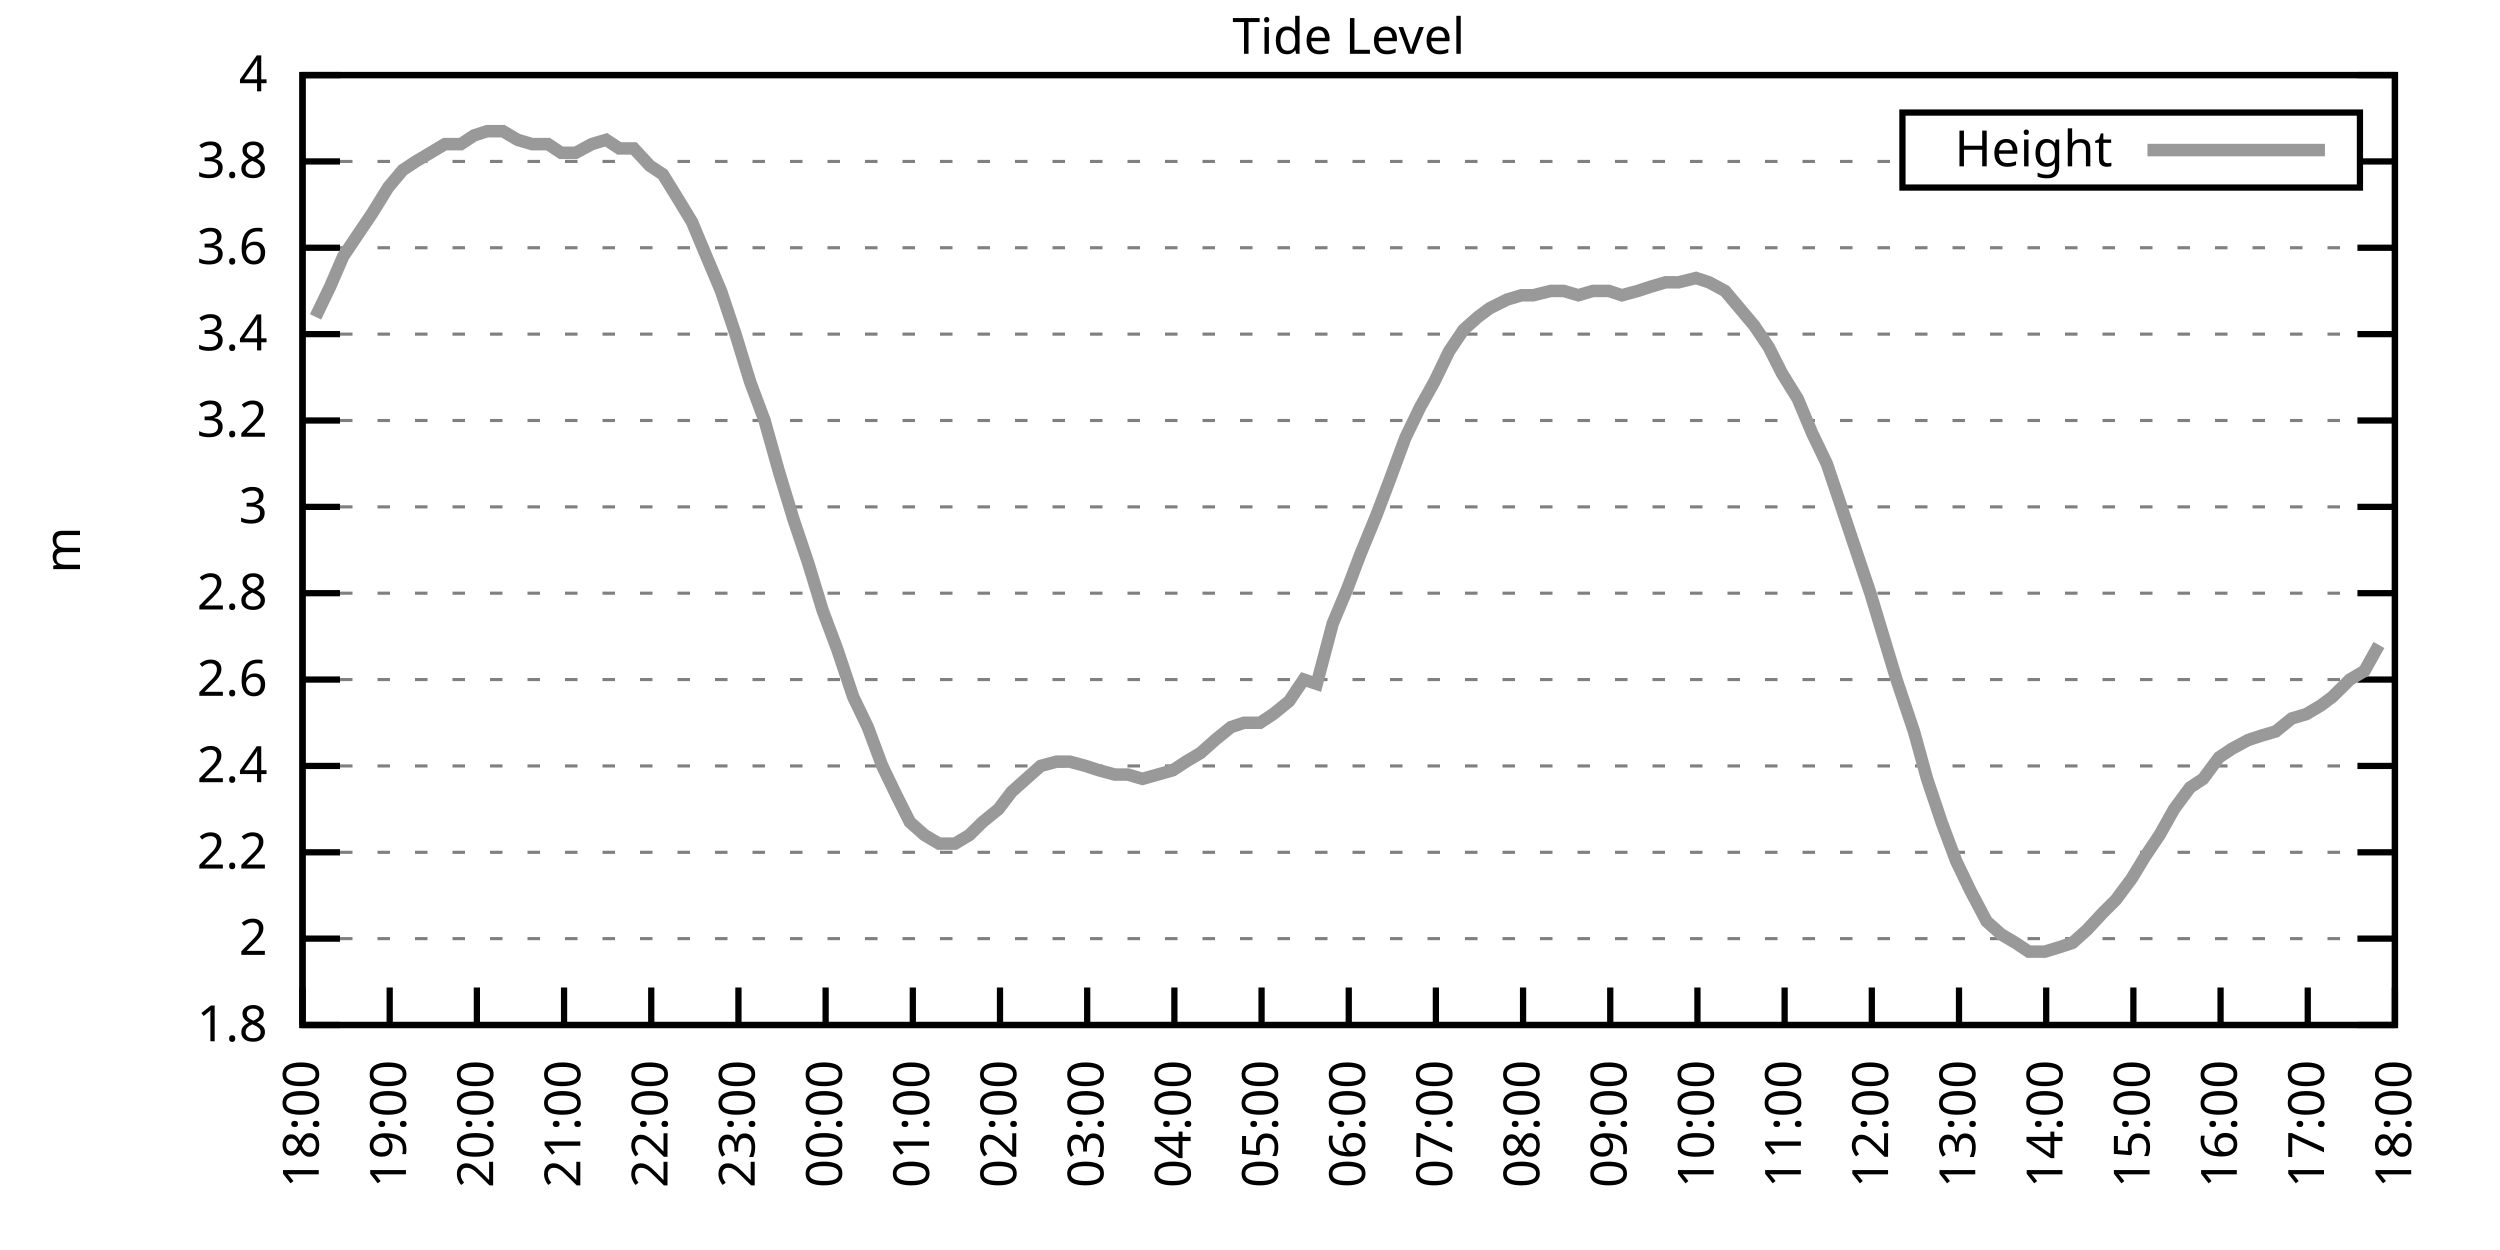
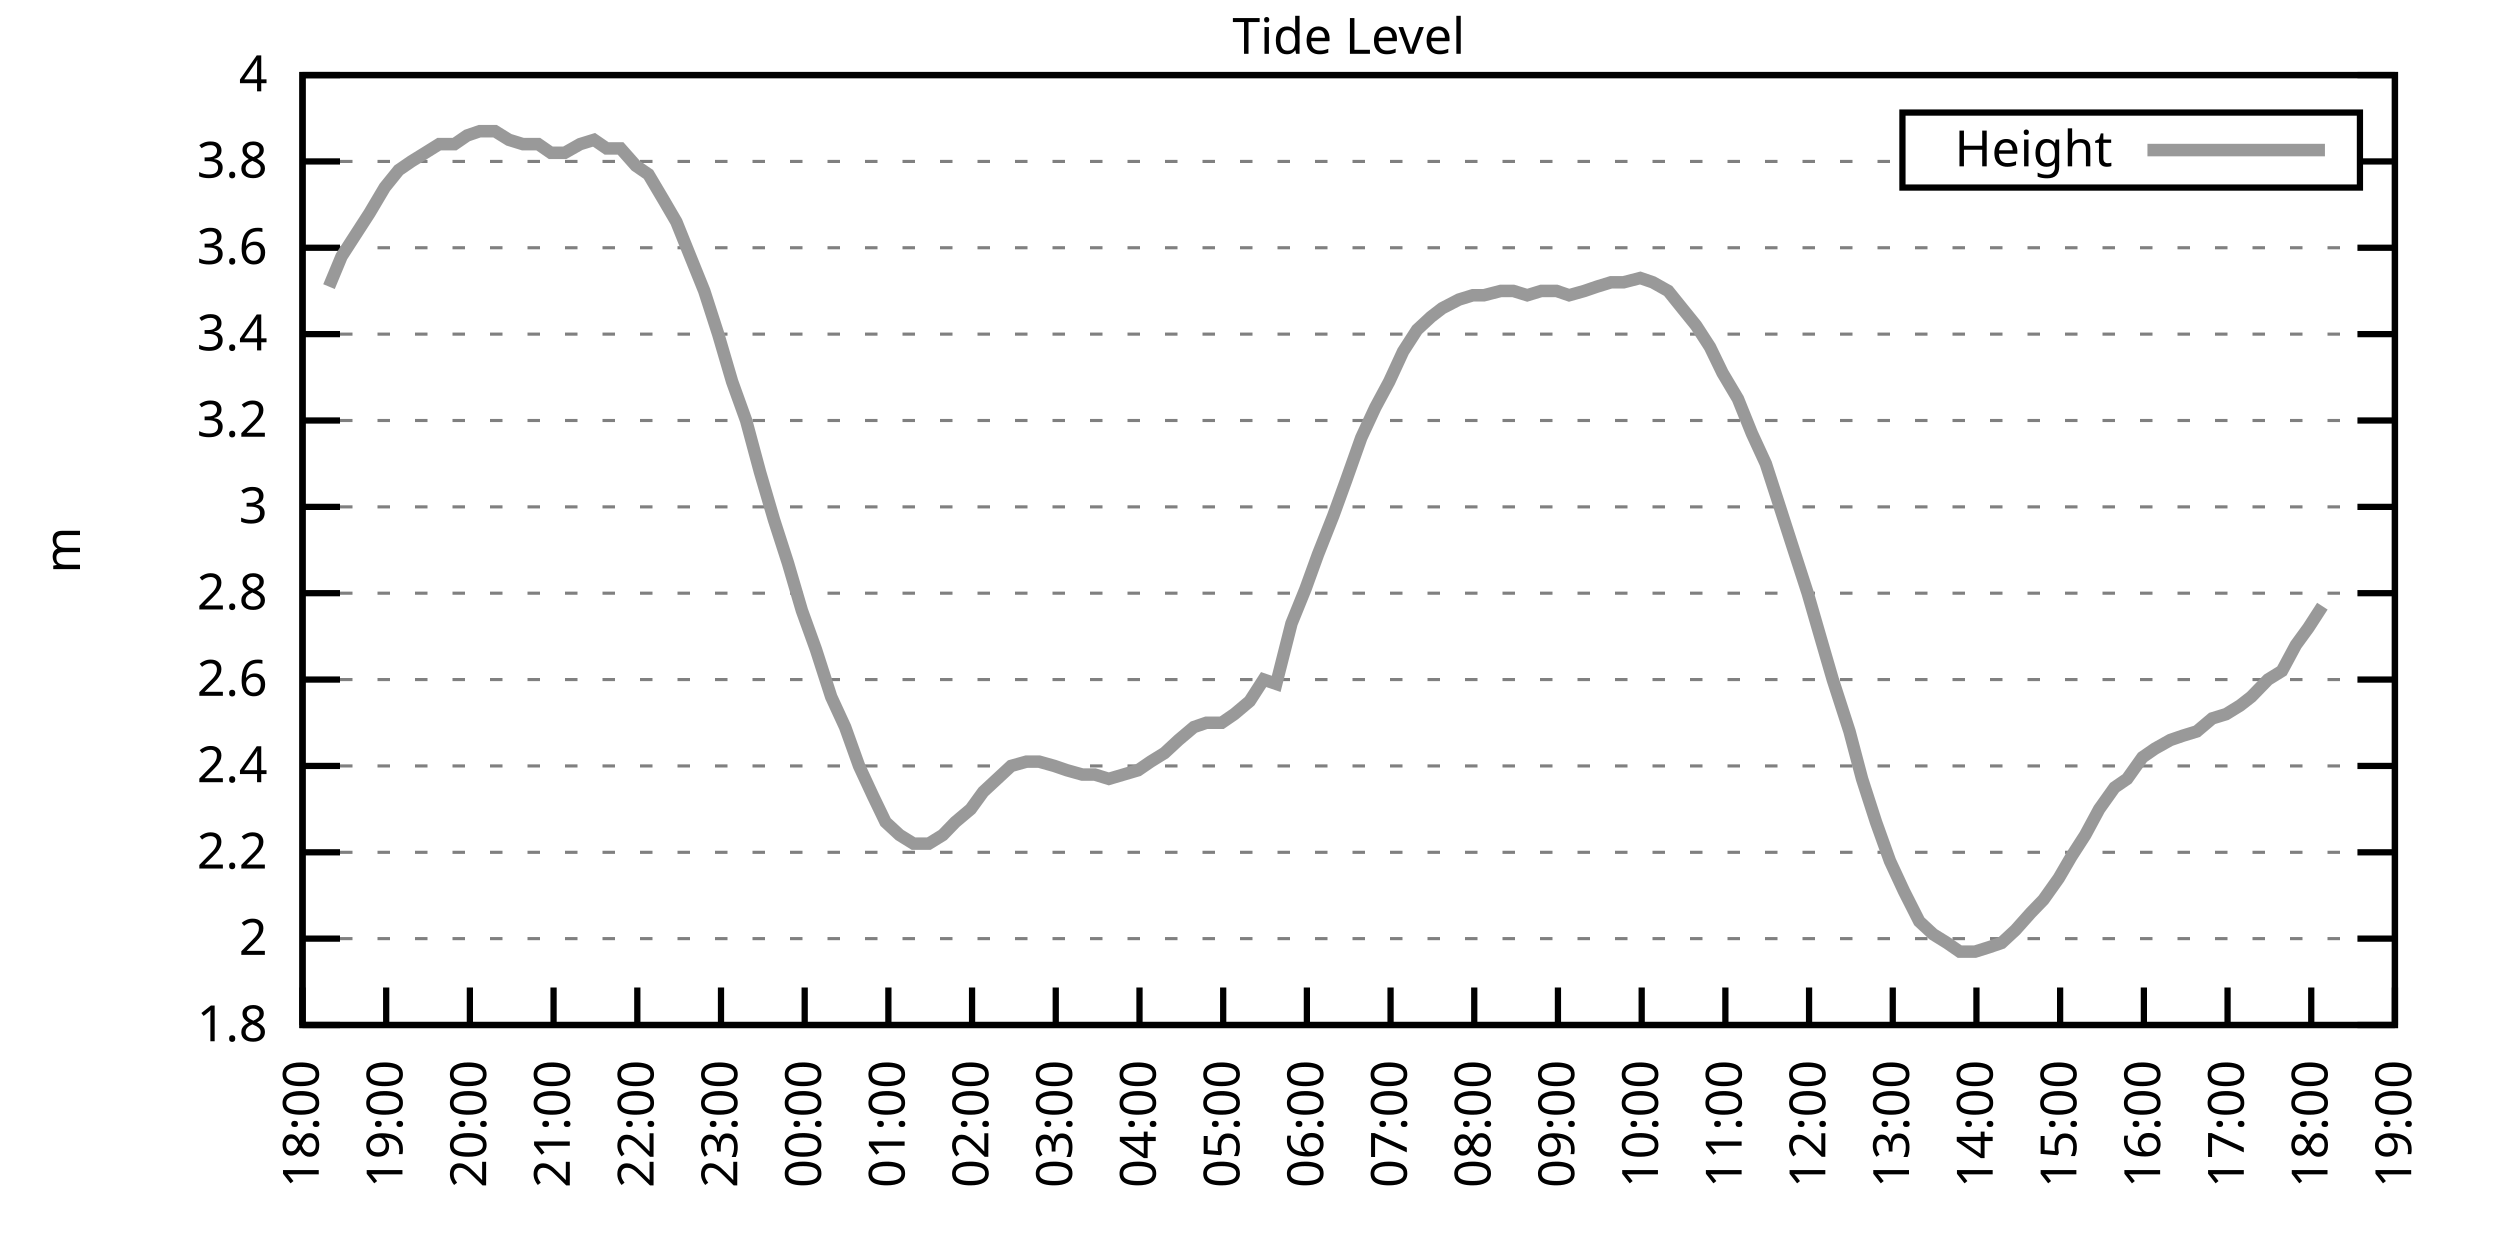
<svg xmlns="http://www.w3.org/2000/svg" xmlns:xlink="http://www.w3.org/1999/xlink" width="400" height="200" viewBox="0 0 400 200">
  <g id="gnuplot_canvas">
    <rect x="0" y="0" width="400" height="200" fill="none" />
    <defs>
      <circle id="gpDot" r="0.5" stroke-width="0.5" stroke="currentColor" />
      <path id="gpPt0" stroke-width="0.333" stroke="currentColor" d="M-1,0 h2 M0,-1 v2" />
      <path id="gpPt1" stroke-width="0.333" stroke="currentColor" d="M-1,-1 L1,1 M1,-1 L-1,1" />
      <path id="gpPt2" stroke-width="0.333" stroke="currentColor" d="M-1,0 L1,0 M0,-1 L0,1 M-1,-1 L1,1 M-1,1 L1,-1" />
      <rect id="gpPt3" stroke-width="0.333" stroke="currentColor" x="-1" y="-1" width="2" height="2" />
      <rect id="gpPt4" stroke-width="0.333" stroke="currentColor" fill="currentColor" x="-1" y="-1" width="2" height="2" />
      <circle id="gpPt5" stroke-width="0.333" stroke="currentColor" cx="0" cy="0" r="1" />
      <use xlink:href="#gpPt5" id="gpPt6" fill="currentColor" stroke="none" />
      <path id="gpPt7" stroke-width="0.333" stroke="currentColor" d="M0,-1.33 L-1.33,0.67 L1.33,0.67 z" />
      <use xlink:href="#gpPt7" id="gpPt8" fill="currentColor" stroke="none" />
      <use xlink:href="#gpPt7" id="gpPt9" stroke="currentColor" transform="rotate(180)" />
      <use xlink:href="#gpPt9" id="gpPt10" fill="currentColor" stroke="none" />
      <use xlink:href="#gpPt3" id="gpPt11" stroke="currentColor" transform="rotate(45)" />
      <use xlink:href="#gpPt11" id="gpPt12" fill="currentColor" stroke="none" />
      <path id="gpPt13" stroke-width="0.333" stroke="currentColor" d="M0,1.330 L1.265,0.411 L0.782,-1.067 L-0.782,-1.076 L-1.265,0.411 z" />
      <use xlink:href="#gpPt13" id="gpPt14" fill="currentColor" stroke="none" />
      <filter id="textbox" filterUnits="objectBoundingBox" x="0" y="0" height="1" width="1">
        <feFlood flood-color="white" flood-opacity="1" result="bgnd" />
        <feComposite in="SourceGraphic" in2="bgnd" operator="atop" />
      </filter>
      <filter id="greybox" filterUnits="objectBoundingBox" x="0" y="0" height="1" width="1">
        <feFlood flood-color="lightgrey" flood-opacity="1" result="grey" />
        <feComposite in="SourceGraphic" in2="grey" operator="atop" />
      </filter>
    </defs>
    <g fill="none" color="white" stroke="currentColor" stroke-width="1.00" stroke-linecap="butt" stroke-linejoin="miter">
</g>
    <g fill="none" color="black" stroke="currentColor" stroke-width="1.00" stroke-linecap="butt" stroke-linejoin="miter">
      <g stroke="none" shape-rendering="crispEdges">
        <polygon fill="rgb(255, 255, 255)" points="48.40,164.00 383.18,164.00 383.18,12.02 48.40,12.02 " />
      </g>
    </g>
    <g fill="none" color="black" stroke="currentColor" stroke-width="1.00" stroke-linecap="butt" stroke-linejoin="miter">
</g>
    <g fill="none" color="black" stroke="black" stroke-width="0.50" stroke-linecap="butt" stroke-linejoin="miter">
</g>
    <g fill="none" color="gray" stroke="currentColor" stroke-width="0.50" stroke-linecap="butt" stroke-linejoin="miter">
      <path stroke="gray" stroke-dasharray="2,4" class="gridline" d="M48.40,164.00 L383.19,164.00  " />
    </g>
    <g fill="none" color="gray" stroke="gray" stroke-width="1.00" stroke-linecap="butt" stroke-linejoin="miter">
</g>
    <g fill="none" color="black" stroke="currentColor" stroke-width="1.00" stroke-linecap="butt" stroke-linejoin="miter">
      <path stroke="black" d="M48.40,164.00 L54.40,164.00 M383.19,164.00 L377.19,164.00  " />
      <g transform="translate(42.80,166.60)" stroke="none" fill="black" font-family="Sans" font-size="8.00" text-anchor="end">
        <text>
          <tspan font-family="Sans"> 1.8</tspan>
        </text>
      </g>
    </g>
    <g fill="none" color="black" stroke="currentColor" stroke-width="1.00" stroke-linecap="butt" stroke-linejoin="miter">
</g>
    <g fill="none" color="black" stroke="black" stroke-width="0.50" stroke-linecap="butt" stroke-linejoin="miter">
</g>
    <g fill="none" color="gray" stroke="currentColor" stroke-width="0.50" stroke-linecap="butt" stroke-linejoin="miter">
      <path stroke="gray" stroke-dasharray="2,4" class="gridline" d="M48.40,150.18 L383.19,150.18  " />
    </g>
    <g fill="none" color="gray" stroke="gray" stroke-width="1.00" stroke-linecap="butt" stroke-linejoin="miter">
</g>
    <g fill="none" color="black" stroke="currentColor" stroke-width="1.00" stroke-linecap="butt" stroke-linejoin="miter">
      <path stroke="black" d="M48.40,150.18 L54.40,150.18 M383.19,150.18 L377.19,150.18  " />
      <g transform="translate(42.80,152.78)" stroke="none" fill="black" font-family="Sans" font-size="8.00" text-anchor="end">
        <text>
          <tspan font-family="Sans"> 2</tspan>
        </text>
      </g>
    </g>
    <g fill="none" color="black" stroke="currentColor" stroke-width="1.00" stroke-linecap="butt" stroke-linejoin="miter">
</g>
    <g fill="none" color="black" stroke="black" stroke-width="0.50" stroke-linecap="butt" stroke-linejoin="miter">
</g>
    <g fill="none" color="gray" stroke="currentColor" stroke-width="0.50" stroke-linecap="butt" stroke-linejoin="miter">
      <path stroke="gray" stroke-dasharray="2,4" class="gridline" d="M48.40,136.37 L383.19,136.37  " />
    </g>
    <g fill="none" color="gray" stroke="gray" stroke-width="1.00" stroke-linecap="butt" stroke-linejoin="miter">
</g>
    <g fill="none" color="black" stroke="currentColor" stroke-width="1.00" stroke-linecap="butt" stroke-linejoin="miter">
      <path stroke="black" d="M48.40,136.37 L54.40,136.37 M383.19,136.37 L377.19,136.37  " />
      <g transform="translate(42.80,138.97)" stroke="none" fill="black" font-family="Sans" font-size="8.00" text-anchor="end">
        <text>
          <tspan font-family="Sans"> 2.2</tspan>
        </text>
      </g>
    </g>
    <g fill="none" color="black" stroke="currentColor" stroke-width="1.00" stroke-linecap="butt" stroke-linejoin="miter">
</g>
    <g fill="none" color="black" stroke="black" stroke-width="0.50" stroke-linecap="butt" stroke-linejoin="miter">
</g>
    <g fill="none" color="gray" stroke="currentColor" stroke-width="0.50" stroke-linecap="butt" stroke-linejoin="miter">
      <path stroke="gray" stroke-dasharray="2,4" class="gridline" d="M48.40,122.55 L383.19,122.55  " />
    </g>
    <g fill="none" color="gray" stroke="gray" stroke-width="1.00" stroke-linecap="butt" stroke-linejoin="miter">
</g>
    <g fill="none" color="black" stroke="currentColor" stroke-width="1.00" stroke-linecap="butt" stroke-linejoin="miter">
      <path stroke="black" d="M48.40,122.55 L54.40,122.55 M383.19,122.55 L377.19,122.55  " />
      <g transform="translate(42.80,125.15)" stroke="none" fill="black" font-family="Sans" font-size="8.00" text-anchor="end">
        <text>
          <tspan font-family="Sans"> 2.4</tspan>
        </text>
      </g>
    </g>
    <g fill="none" color="black" stroke="currentColor" stroke-width="1.00" stroke-linecap="butt" stroke-linejoin="miter">
</g>
    <g fill="none" color="black" stroke="black" stroke-width="0.50" stroke-linecap="butt" stroke-linejoin="miter">
</g>
    <g fill="none" color="gray" stroke="currentColor" stroke-width="0.50" stroke-linecap="butt" stroke-linejoin="miter">
      <path stroke="gray" stroke-dasharray="2,4" class="gridline" d="M48.40,108.73 L383.19,108.73  " />
    </g>
    <g fill="none" color="gray" stroke="gray" stroke-width="1.00" stroke-linecap="butt" stroke-linejoin="miter">
</g>
    <g fill="none" color="black" stroke="currentColor" stroke-width="1.00" stroke-linecap="butt" stroke-linejoin="miter">
      <path stroke="black" d="M48.40,108.73 L54.40,108.73 M383.19,108.73 L377.19,108.73  " />
      <g transform="translate(42.80,111.33)" stroke="none" fill="black" font-family="Sans" font-size="8.00" text-anchor="end">
        <text>
          <tspan font-family="Sans"> 2.6</tspan>
        </text>
      </g>
    </g>
    <g fill="none" color="black" stroke="currentColor" stroke-width="1.00" stroke-linecap="butt" stroke-linejoin="miter">
</g>
    <g fill="none" color="black" stroke="black" stroke-width="0.50" stroke-linecap="butt" stroke-linejoin="miter">
</g>
    <g fill="none" color="gray" stroke="currentColor" stroke-width="0.50" stroke-linecap="butt" stroke-linejoin="miter">
      <path stroke="gray" stroke-dasharray="2,4" class="gridline" d="M48.40,94.91 L383.19,94.91  " />
    </g>
    <g fill="none" color="gray" stroke="gray" stroke-width="1.00" stroke-linecap="butt" stroke-linejoin="miter">
</g>
    <g fill="none" color="black" stroke="currentColor" stroke-width="1.00" stroke-linecap="butt" stroke-linejoin="miter">
      <path stroke="black" d="M48.40,94.91 L54.40,94.91 M383.19,94.91 L377.19,94.91  " />
      <g transform="translate(42.80,97.51)" stroke="none" fill="black" font-family="Sans" font-size="8.00" text-anchor="end">
        <text>
          <tspan font-family="Sans"> 2.8</tspan>
        </text>
      </g>
    </g>
    <g fill="none" color="black" stroke="currentColor" stroke-width="1.00" stroke-linecap="butt" stroke-linejoin="miter">
</g>
    <g fill="none" color="black" stroke="black" stroke-width="0.50" stroke-linecap="butt" stroke-linejoin="miter">
</g>
    <g fill="none" color="gray" stroke="currentColor" stroke-width="0.50" stroke-linecap="butt" stroke-linejoin="miter">
      <path stroke="gray" stroke-dasharray="2,4" class="gridline" d="M48.40,81.10 L383.19,81.10  " />
    </g>
    <g fill="none" color="gray" stroke="gray" stroke-width="1.00" stroke-linecap="butt" stroke-linejoin="miter">
</g>
    <g fill="none" color="black" stroke="currentColor" stroke-width="1.00" stroke-linecap="butt" stroke-linejoin="miter">
      <path stroke="black" d="M48.40,81.10 L54.40,81.10 M383.19,81.10 L377.19,81.10  " />
      <g transform="translate(42.80,83.70)" stroke="none" fill="black" font-family="Sans" font-size="8.00" text-anchor="end">
        <text>
          <tspan font-family="Sans"> 3</tspan>
        </text>
      </g>
    </g>
    <g fill="none" color="black" stroke="currentColor" stroke-width="1.00" stroke-linecap="butt" stroke-linejoin="miter">
</g>
    <g fill="none" color="black" stroke="black" stroke-width="0.50" stroke-linecap="butt" stroke-linejoin="miter">
</g>
    <g fill="none" color="gray" stroke="currentColor" stroke-width="0.50" stroke-linecap="butt" stroke-linejoin="miter">
      <path stroke="gray" stroke-dasharray="2,4" class="gridline" d="M48.40,67.28 L383.19,67.28  " />
    </g>
    <g fill="none" color="gray" stroke="gray" stroke-width="1.00" stroke-linecap="butt" stroke-linejoin="miter">
</g>
    <g fill="none" color="black" stroke="currentColor" stroke-width="1.00" stroke-linecap="butt" stroke-linejoin="miter">
      <path stroke="black" d="M48.40,67.28 L54.40,67.28 M383.19,67.28 L377.19,67.28  " />
      <g transform="translate(42.80,69.88)" stroke="none" fill="black" font-family="Sans" font-size="8.00" text-anchor="end">
        <text>
          <tspan font-family="Sans"> 3.2</tspan>
        </text>
      </g>
    </g>
    <g fill="none" color="black" stroke="currentColor" stroke-width="1.00" stroke-linecap="butt" stroke-linejoin="miter">
</g>
    <g fill="none" color="black" stroke="black" stroke-width="0.50" stroke-linecap="butt" stroke-linejoin="miter">
</g>
    <g fill="none" color="gray" stroke="currentColor" stroke-width="0.50" stroke-linecap="butt" stroke-linejoin="miter">
      <path stroke="gray" stroke-dasharray="2,4" class="gridline" d="M48.40,53.46 L383.19,53.46  " />
    </g>
    <g fill="none" color="gray" stroke="gray" stroke-width="1.00" stroke-linecap="butt" stroke-linejoin="miter">
</g>
    <g fill="none" color="black" stroke="currentColor" stroke-width="1.00" stroke-linecap="butt" stroke-linejoin="miter">
      <path stroke="black" d="M48.40,53.46 L54.40,53.46 M383.19,53.46 L377.19,53.46  " />
      <g transform="translate(42.80,56.06)" stroke="none" fill="black" font-family="Sans" font-size="8.00" text-anchor="end">
        <text>
          <tspan font-family="Sans"> 3.4</tspan>
        </text>
      </g>
    </g>
    <g fill="none" color="black" stroke="currentColor" stroke-width="1.00" stroke-linecap="butt" stroke-linejoin="miter">
</g>
    <g fill="none" color="black" stroke="black" stroke-width="0.50" stroke-linecap="butt" stroke-linejoin="miter">
</g>
    <g fill="none" color="gray" stroke="currentColor" stroke-width="0.50" stroke-linecap="butt" stroke-linejoin="miter">
      <path stroke="gray" stroke-dasharray="2,4" class="gridline" d="M48.40,39.64 L383.19,39.64  " />
    </g>
    <g fill="none" color="gray" stroke="gray" stroke-width="1.00" stroke-linecap="butt" stroke-linejoin="miter">
</g>
    <g fill="none" color="black" stroke="currentColor" stroke-width="1.00" stroke-linecap="butt" stroke-linejoin="miter">
      <path stroke="black" d="M48.40,39.64 L54.40,39.64 M383.19,39.64 L377.19,39.64  " />
      <g transform="translate(42.80,42.24)" stroke="none" fill="black" font-family="Sans" font-size="8.00" text-anchor="end">
        <text>
          <tspan font-family="Sans"> 3.6</tspan>
        </text>
      </g>
    </g>
    <g fill="none" color="black" stroke="currentColor" stroke-width="1.00" stroke-linecap="butt" stroke-linejoin="miter">
</g>
    <g fill="none" color="black" stroke="black" stroke-width="0.50" stroke-linecap="butt" stroke-linejoin="miter">
</g>
    <g fill="none" color="gray" stroke="currentColor" stroke-width="0.50" stroke-linecap="butt" stroke-linejoin="miter">
      <path stroke="gray" stroke-dasharray="2,4" class="gridline" d="M48.40,25.83 L304.39,25.83 M377.59,25.83 L383.19,25.83  " />
    </g>
    <g fill="none" color="gray" stroke="gray" stroke-width="1.00" stroke-linecap="butt" stroke-linejoin="miter">
</g>
    <g fill="none" color="black" stroke="currentColor" stroke-width="1.00" stroke-linecap="butt" stroke-linejoin="miter">
      <path stroke="black" d="M48.40,25.83 L54.40,25.83 M383.19,25.83 L377.19,25.83  " />
      <g transform="translate(42.80,28.43)" stroke="none" fill="black" font-family="Sans" font-size="8.00" text-anchor="end">
        <text>
          <tspan font-family="Sans"> 3.8</tspan>
        </text>
      </g>
    </g>
    <g fill="none" color="black" stroke="currentColor" stroke-width="1.00" stroke-linecap="butt" stroke-linejoin="miter">
</g>
    <g fill="none" color="black" stroke="black" stroke-width="0.50" stroke-linecap="butt" stroke-linejoin="miter">
</g>
    <g fill="none" color="gray" stroke="currentColor" stroke-width="0.50" stroke-linecap="butt" stroke-linejoin="miter">
      <path stroke="gray" stroke-dasharray="2,4" class="gridline" d="M48.40,12.01 L383.19,12.01  " />
    </g>
    <g fill="none" color="gray" stroke="gray" stroke-width="1.00" stroke-linecap="butt" stroke-linejoin="miter">
</g>
    <g fill="none" color="black" stroke="currentColor" stroke-width="1.00" stroke-linecap="butt" stroke-linejoin="miter">
      <path stroke="black" d="M48.40,12.01 L54.40,12.01 M383.19,12.01 L377.19,12.01  " />
      <g transform="translate(42.80,14.61)" stroke="none" fill="black" font-family="Sans" font-size="8.00" text-anchor="end">
        <text>
          <tspan font-family="Sans"> 4</tspan>
        </text>
      </g>
    </g>
    <g fill="none" color="black" stroke="currentColor" stroke-width="1.00" stroke-linecap="butt" stroke-linejoin="miter">
      <path stroke="black" d="M48.40,164.00 L48.40,158.00  " />
      <g transform="translate(51.00,169.60) rotate(270.00)" stroke="none" fill="black" font-family="Sans" font-size="8.00" text-anchor="end">
        <text>
          <tspan font-family="Sans">18:00</tspan>
        </text>
      </g>
    </g>
    <g fill="none" color="black" stroke="currentColor" stroke-width="1.00" stroke-linecap="butt" stroke-linejoin="miter">
-       <path stroke="black" d="M62.35,164.00 L62.35,158.00  " />
-       <g transform="translate(64.95,169.60) rotate(270.00)" stroke="none" fill="black" font-family="Sans" font-size="8.00" text-anchor="end">
+       <path stroke="black" d="M61.79,164.00 L61.79,158.00  " />
+       <g transform="translate(64.39,169.60) rotate(270.00)" stroke="none" fill="black" font-family="Sans" font-size="8.00" text-anchor="end">
        <text>
          <tspan font-family="Sans">19:00</tspan>
        </text>
      </g>
    </g>
    <g fill="none" color="black" stroke="currentColor" stroke-width="1.00" stroke-linecap="butt" stroke-linejoin="miter">
-       <path stroke="black" d="M76.30,164.00 L76.30,158.00  " />
-       <g transform="translate(78.90,169.60) rotate(270.00)" stroke="none" fill="black" font-family="Sans" font-size="8.00" text-anchor="end">
+       <path stroke="black" d="M75.18,164.00 L75.18,158.00  " />
+       <g transform="translate(77.78,169.60) rotate(270.00)" stroke="none" fill="black" font-family="Sans" font-size="8.00" text-anchor="end">
        <text>
          <tspan font-family="Sans">20:00</tspan>
        </text>
      </g>
    </g>
    <g fill="none" color="black" stroke="currentColor" stroke-width="1.00" stroke-linecap="butt" stroke-linejoin="miter">
-       <path stroke="black" d="M90.25,164.00 L90.25,158.00  " />
-       <g transform="translate(92.85,169.60) rotate(270.00)" stroke="none" fill="black" font-family="Sans" font-size="8.00" text-anchor="end">
+       <path stroke="black" d="M88.57,164.00 L88.57,158.00  " />
+       <g transform="translate(91.17,169.60) rotate(270.00)" stroke="none" fill="black" font-family="Sans" font-size="8.00" text-anchor="end">
        <text>
          <tspan font-family="Sans">21:00</tspan>
        </text>
      </g>
    </g>
    <g fill="none" color="black" stroke="currentColor" stroke-width="1.00" stroke-linecap="butt" stroke-linejoin="miter">
-       <path stroke="black" d="M104.20,164.00 L104.20,158.00  " />
-       <g transform="translate(106.80,169.60) rotate(270.00)" stroke="none" fill="black" font-family="Sans" font-size="8.00" text-anchor="end">
+       <path stroke="black" d="M101.97,164.00 L101.97,158.00  " />
+       <g transform="translate(104.57,169.60) rotate(270.00)" stroke="none" fill="black" font-family="Sans" font-size="8.00" text-anchor="end">
        <text>
          <tspan font-family="Sans">22:00</tspan>
        </text>
      </g>
    </g>
    <g fill="none" color="black" stroke="currentColor" stroke-width="1.00" stroke-linecap="butt" stroke-linejoin="miter">
-       <path stroke="black" d="M118.15,164.00 L118.15,158.00  " />
-       <g transform="translate(120.75,169.60) rotate(270.00)" stroke="none" fill="black" font-family="Sans" font-size="8.00" text-anchor="end">
+       <path stroke="black" d="M115.36,164.00 L115.36,158.00  " />
+       <g transform="translate(117.96,169.60) rotate(270.00)" stroke="none" fill="black" font-family="Sans" font-size="8.00" text-anchor="end">
        <text>
          <tspan font-family="Sans">23:00</tspan>
        </text>
      </g>
    </g>
    <g fill="none" color="black" stroke="currentColor" stroke-width="1.00" stroke-linecap="butt" stroke-linejoin="miter">
-       <path stroke="black" d="M132.10,164.00 L132.10,158.00  " />
-       <g transform="translate(134.70,169.60) rotate(270.00)" stroke="none" fill="black" font-family="Sans" font-size="8.00" text-anchor="end">
+       <path stroke="black" d="M128.75,164.00 L128.75,158.00  " />
+       <g transform="translate(131.35,169.60) rotate(270.00)" stroke="none" fill="black" font-family="Sans" font-size="8.00" text-anchor="end">
        <text>
          <tspan font-family="Sans">00:00</tspan>
        </text>
      </g>
    </g>
    <g fill="none" color="black" stroke="currentColor" stroke-width="1.00" stroke-linecap="butt" stroke-linejoin="miter">
-       <path stroke="black" d="M146.05,164.00 L146.05,158.00  " />
-       <g transform="translate(148.65,169.60) rotate(270.00)" stroke="none" fill="black" font-family="Sans" font-size="8.00" text-anchor="end">
+       <path stroke="black" d="M142.14,164.00 L142.14,158.00  " />
+       <g transform="translate(144.74,169.60) rotate(270.00)" stroke="none" fill="black" font-family="Sans" font-size="8.00" text-anchor="end">
        <text>
          <tspan font-family="Sans">01:00</tspan>
        </text>
      </g>
    </g>
    <g fill="none" color="black" stroke="currentColor" stroke-width="1.00" stroke-linecap="butt" stroke-linejoin="miter">
-       <path stroke="black" d="M160.00,164.00 L160.00,158.00  " />
-       <g transform="translate(162.60,169.60) rotate(270.00)" stroke="none" fill="black" font-family="Sans" font-size="8.00" text-anchor="end">
+       <path stroke="black" d="M155.53,164.00 L155.53,158.00  " />
+       <g transform="translate(158.13,169.60) rotate(270.00)" stroke="none" fill="black" font-family="Sans" font-size="8.00" text-anchor="end">
        <text>
          <tspan font-family="Sans">02:00</tspan>
        </text>
      </g>
    </g>
    <g fill="none" color="black" stroke="currentColor" stroke-width="1.00" stroke-linecap="butt" stroke-linejoin="miter">
-       <path stroke="black" d="M173.95,164.00 L173.95,158.00  " />
-       <g transform="translate(176.55,169.60) rotate(270.00)" stroke="none" fill="black" font-family="Sans" font-size="8.00" text-anchor="end">
+       <path stroke="black" d="M168.92,164.00 L168.92,158.00  " />
+       <g transform="translate(171.52,169.60) rotate(270.00)" stroke="none" fill="black" font-family="Sans" font-size="8.00" text-anchor="end">
        <text>
          <tspan font-family="Sans">03:00</tspan>
        </text>
      </g>
    </g>
    <g fill="none" color="black" stroke="currentColor" stroke-width="1.00" stroke-linecap="butt" stroke-linejoin="miter">
-       <path stroke="black" d="M187.90,164.00 L187.90,158.00  " />
-       <g transform="translate(190.50,169.60) rotate(270.00)" stroke="none" fill="black" font-family="Sans" font-size="8.00" text-anchor="end">
+       <path stroke="black" d="M182.32,164.00 L182.32,158.00  " />
+       <g transform="translate(184.92,169.60) rotate(270.00)" stroke="none" fill="black" font-family="Sans" font-size="8.00" text-anchor="end">
        <text>
          <tspan font-family="Sans">04:00</tspan>
        </text>
      </g>
    </g>
    <g fill="none" color="black" stroke="currentColor" stroke-width="1.00" stroke-linecap="butt" stroke-linejoin="miter">
-       <path stroke="black" d="M201.85,164.00 L201.85,158.00  " />
-       <g transform="translate(204.45,169.60) rotate(270.00)" stroke="none" fill="black" font-family="Sans" font-size="8.00" text-anchor="end">
+       <path stroke="black" d="M195.71,164.00 L195.71,158.00  " />
+       <g transform="translate(198.31,169.60) rotate(270.00)" stroke="none" fill="black" font-family="Sans" font-size="8.00" text-anchor="end">
        <text>
          <tspan font-family="Sans">05:00</tspan>
        </text>
      </g>
    </g>
    <g fill="none" color="black" stroke="currentColor" stroke-width="1.00" stroke-linecap="butt" stroke-linejoin="miter">
-       <path stroke="black" d="M215.80,164.00 L215.80,158.00  " />
-       <g transform="translate(218.40,169.60) rotate(270.00)" stroke="none" fill="black" font-family="Sans" font-size="8.00" text-anchor="end">
+       <path stroke="black" d="M209.10,164.00 L209.10,158.00  " />
+       <g transform="translate(211.70,169.60) rotate(270.00)" stroke="none" fill="black" font-family="Sans" font-size="8.00" text-anchor="end">
        <text>
          <tspan font-family="Sans">06:00</tspan>
        </text>
      </g>
    </g>
    <g fill="none" color="black" stroke="currentColor" stroke-width="1.00" stroke-linecap="butt" stroke-linejoin="miter">
-       <path stroke="black" d="M229.74,164.00 L229.74,158.00  " />
-       <g transform="translate(232.34,169.60) rotate(270.00)" stroke="none" fill="black" font-family="Sans" font-size="8.00" text-anchor="end">
+       <path stroke="black" d="M222.49,164.00 L222.49,158.00  " />
+       <g transform="translate(225.09,169.60) rotate(270.00)" stroke="none" fill="black" font-family="Sans" font-size="8.00" text-anchor="end">
        <text>
          <tspan font-family="Sans">07:00</tspan>
        </text>
      </g>
    </g>
    <g fill="none" color="black" stroke="currentColor" stroke-width="1.00" stroke-linecap="butt" stroke-linejoin="miter">
-       <path stroke="black" d="M243.69,164.00 L243.69,158.00  " />
-       <g transform="translate(246.29,169.60) rotate(270.00)" stroke="none" fill="black" font-family="Sans" font-size="8.00" text-anchor="end">
+       <path stroke="black" d="M235.88,164.00 L235.88,158.00  " />
+       <g transform="translate(238.48,169.60) rotate(270.00)" stroke="none" fill="black" font-family="Sans" font-size="8.00" text-anchor="end">
        <text>
          <tspan font-family="Sans">08:00</tspan>
        </text>
      </g>
    </g>
    <g fill="none" color="black" stroke="currentColor" stroke-width="1.00" stroke-linecap="butt" stroke-linejoin="miter">
-       <path stroke="black" d="M257.64,164.00 L257.64,158.00  " />
-       <g transform="translate(260.24,169.60) rotate(270.00)" stroke="none" fill="black" font-family="Sans" font-size="8.00" text-anchor="end">
+       <path stroke="black" d="M249.27,164.00 L249.27,158.00  " />
+       <g transform="translate(251.87,169.60) rotate(270.00)" stroke="none" fill="black" font-family="Sans" font-size="8.00" text-anchor="end">
        <text>
          <tspan font-family="Sans">09:00</tspan>
        </text>
      </g>
    </g>
    <g fill="none" color="black" stroke="currentColor" stroke-width="1.00" stroke-linecap="butt" stroke-linejoin="miter">
-       <path stroke="black" d="M271.59,164.00 L271.59,158.00  " />
-       <g transform="translate(274.19,169.60) rotate(270.00)" stroke="none" fill="black" font-family="Sans" font-size="8.00" text-anchor="end">
+       <path stroke="black" d="M262.67,164.00 L262.67,158.00  " />
+       <g transform="translate(265.27,169.60) rotate(270.00)" stroke="none" fill="black" font-family="Sans" font-size="8.00" text-anchor="end">
        <text>
          <tspan font-family="Sans">10:00</tspan>
        </text>
      </g>
    </g>
    <g fill="none" color="black" stroke="currentColor" stroke-width="1.00" stroke-linecap="butt" stroke-linejoin="miter">
-       <path stroke="black" d="M285.54,164.00 L285.54,158.00  " />
-       <g transform="translate(288.14,169.60) rotate(270.00)" stroke="none" fill="black" font-family="Sans" font-size="8.00" text-anchor="end">
+       <path stroke="black" d="M276.06,164.00 L276.06,158.00  " />
+       <g transform="translate(278.66,169.60) rotate(270.00)" stroke="none" fill="black" font-family="Sans" font-size="8.00" text-anchor="end">
        <text>
          <tspan font-family="Sans">11:00</tspan>
        </text>
      </g>
    </g>
    <g fill="none" color="black" stroke="currentColor" stroke-width="1.00" stroke-linecap="butt" stroke-linejoin="miter">
-       <path stroke="black" d="M299.49,164.00 L299.49,158.00  " />
-       <g transform="translate(302.09,169.60) rotate(270.00)" stroke="none" fill="black" font-family="Sans" font-size="8.00" text-anchor="end">
+       <path stroke="black" d="M289.45,164.00 L289.45,158.00  " />
+       <g transform="translate(292.05,169.60) rotate(270.00)" stroke="none" fill="black" font-family="Sans" font-size="8.00" text-anchor="end">
        <text>
          <tspan font-family="Sans">12:00</tspan>
        </text>
      </g>
    </g>
    <g fill="none" color="black" stroke="currentColor" stroke-width="1.00" stroke-linecap="butt" stroke-linejoin="miter">
-       <path stroke="black" d="M313.44,164.00 L313.44,158.00  " />
-       <g transform="translate(316.04,169.60) rotate(270.00)" stroke="none" fill="black" font-family="Sans" font-size="8.00" text-anchor="end">
+       <path stroke="black" d="M302.84,164.00 L302.84,158.00  " />
+       <g transform="translate(305.44,169.60) rotate(270.00)" stroke="none" fill="black" font-family="Sans" font-size="8.00" text-anchor="end">
        <text>
          <tspan font-family="Sans">13:00</tspan>
        </text>
      </g>
    </g>
    <g fill="none" color="black" stroke="currentColor" stroke-width="1.00" stroke-linecap="butt" stroke-linejoin="miter">
-       <path stroke="black" d="M327.39,164.00 L327.39,158.00  " />
-       <g transform="translate(329.99,169.60) rotate(270.00)" stroke="none" fill="black" font-family="Sans" font-size="8.00" text-anchor="end">
+       <path stroke="black" d="M316.23,164.00 L316.23,158.00  " />
+       <g transform="translate(318.83,169.60) rotate(270.00)" stroke="none" fill="black" font-family="Sans" font-size="8.00" text-anchor="end">
        <text>
          <tspan font-family="Sans">14:00</tspan>
        </text>
      </g>
    </g>
    <g fill="none" color="black" stroke="currentColor" stroke-width="1.00" stroke-linecap="butt" stroke-linejoin="miter">
-       <path stroke="black" d="M341.34,164.00 L341.34,158.00  " />
-       <g transform="translate(343.94,169.60) rotate(270.00)" stroke="none" fill="black" font-family="Sans" font-size="8.00" text-anchor="end">
+       <path stroke="black" d="M329.62,164.00 L329.62,158.00  " />
+       <g transform="translate(332.22,169.60) rotate(270.00)" stroke="none" fill="black" font-family="Sans" font-size="8.00" text-anchor="end">
        <text>
          <tspan font-family="Sans">15:00</tspan>
        </text>
      </g>
    </g>
    <g fill="none" color="black" stroke="currentColor" stroke-width="1.00" stroke-linecap="butt" stroke-linejoin="miter">
-       <path stroke="black" d="M355.29,164.00 L355.29,158.00  " />
-       <g transform="translate(357.89,169.60) rotate(270.00)" stroke="none" fill="black" font-family="Sans" font-size="8.00" text-anchor="end">
+       <path stroke="black" d="M343.02,164.00 L343.02,158.00  " />
+       <g transform="translate(345.62,169.60) rotate(270.00)" stroke="none" fill="black" font-family="Sans" font-size="8.00" text-anchor="end">
        <text>
          <tspan font-family="Sans">16:00</tspan>
        </text>
      </g>
    </g>
    <g fill="none" color="black" stroke="currentColor" stroke-width="1.00" stroke-linecap="butt" stroke-linejoin="miter">
-       <path stroke="black" d="M369.24,164.00 L369.24,158.00  " />
-       <g transform="translate(371.84,169.60) rotate(270.00)" stroke="none" fill="black" font-family="Sans" font-size="8.00" text-anchor="end">
+       <path stroke="black" d="M356.41,164.00 L356.41,158.00  " />
+       <g transform="translate(359.01,169.60) rotate(270.00)" stroke="none" fill="black" font-family="Sans" font-size="8.00" text-anchor="end">
        <text>
          <tspan font-family="Sans">17:00</tspan>
+         </text>
+       </g>
+     </g>
+     <g fill="none" color="black" stroke="currentColor" stroke-width="1.00" stroke-linecap="butt" stroke-linejoin="miter">
+       <path stroke="black" d="M369.80,164.00 L369.80,158.00  " />
+       <g transform="translate(372.40,169.60) rotate(270.00)" stroke="none" fill="black" font-family="Sans" font-size="8.00" text-anchor="end">
+         <text>
+           <tspan font-family="Sans">18:00</tspan>
        </text>
      </g>
    </g>
    <g fill="none" color="black" stroke="currentColor" stroke-width="1.00" stroke-linecap="butt" stroke-linejoin="miter">
      <path stroke="black" d="M383.19,164.00 L383.19,158.00  " />
      <g transform="translate(385.79,169.60) rotate(270.00)" stroke="none" fill="black" font-family="Sans" font-size="8.00" text-anchor="end">
        <text>
-           <tspan font-family="Sans">18:00</tspan>
+           <tspan font-family="Sans">19:00</tspan>
        </text>
      </g>
    </g>
    <g fill="none" color="black" stroke="currentColor" stroke-width="1.00" stroke-linecap="butt" stroke-linejoin="miter">
</g>
    <g fill="none" color="black" stroke="currentColor" stroke-width="1.00" stroke-linecap="butt" stroke-linejoin="miter">
      <path stroke="black" d="M48.40,12.01 L48.40,164.00 L383.19,164.00 L383.19,12.01 L48.40,12.01 Z  " />
    </g>
    <g fill="none" color="black" stroke="currentColor" stroke-width="1.00" stroke-linecap="butt" stroke-linejoin="miter">
</g>
    <g fill="none" color="black" stroke="currentColor" stroke-width="1.00" stroke-linecap="butt" stroke-linejoin="miter">
      <path stroke="black" d="M304.39,30.01 L304.39,18.01 L377.59,18.01 L377.59,30.01 L304.39,30.01 Z  " />
    </g>
    <g id="Tide_level_plot_1">
      <g fill="none" color="white" stroke="black" stroke-width="2.00" stroke-linecap="butt" stroke-linejoin="miter">
</g>
      <g fill="none" color="black" stroke="currentColor" stroke-width="2.00" stroke-linecap="butt" stroke-linejoin="miter">
        <g transform="translate(337.99,26.61)" stroke="none" fill="black" font-family="Sans" font-size="8.00" text-anchor="end">
          <text>
            <tspan font-family="Sans">Height</tspan>
          </text>
        </g>
      </g>
      <g fill="none" color="black" stroke="currentColor" stroke-width="2.00" stroke-linecap="butt" stroke-linejoin="miter">
-         <path stroke="rgb(153, 153, 153)" d="M343.59,24.01 L371.99,24.01 M50.49,50.70 L52.82,45.86 L54.91,41.03 L57.23,37.57 L59.56,34.12 L62.12,29.97   L64.44,27.21 L66.53,25.83 L68.86,24.45 L71.18,23.06 L73.74,23.06 L75.83,21.68 L77.93,20.99 L80.48,20.99   L82.81,22.37 L85.13,23.06 L87.69,23.06 L89.78,24.45 L92.11,24.45 L94.67,23.06 L96.99,22.37 L99.08,23.75   L101.41,23.75 L103.97,26.52 L106.06,27.90 L108.62,32.05 L110.71,35.50 L113.03,41.03 L115.36,46.55 L117.68,53.46   L120.01,61.06 L122.33,67.28 L124.66,75.57 L126.98,83.17 L129.31,90.08 L131.63,97.68 L133.96,103.89 L136.51,111.49   L138.84,116.33 L141.16,122.55 L143.49,127.38 L145.58,131.53 L147.91,133.60 L150.23,134.98 L152.79,134.98 L155.11,133.60   L157.21,131.53 L159.76,129.46 L161.86,126.69 L164.18,124.62 L166.51,122.55 L169.06,121.86 L171.16,121.86 L173.71,122.55   L175.81,123.24 L178.36,123.93 L180.46,123.93 L182.78,124.62 L187.66,123.24 L189.76,121.86 L192.08,120.48 L194.41,118.40   L196.96,116.33 L199.06,115.64 L201.61,115.64 L203.71,114.26 L206.26,112.19 L208.59,108.73 L210.68,109.42 L213.24,99.75   L215.56,94.22 L217.65,88.70 L220.21,82.48 L222.30,76.95 L224.86,70.04 L227.19,65.21 L229.51,61.06 L231.84,56.23   L234.16,52.77 L236.49,50.70 L238.35,49.32 L241.14,47.93 L243.46,47.24 L245.32,47.24 L248.11,46.55 L250.20,46.55   L252.53,47.24 L254.85,46.55 L257.41,46.55 L259.50,47.24 L262.06,46.55 L264.15,45.86 L266.48,45.17 L268.57,45.17   L271.36,44.48 L273.45,45.17 L276.01,46.55 L278.34,49.32 L280.66,52.08 L282.99,55.53 L285.08,59.68 L287.64,63.82   L289.96,69.35 L292.29,74.19 L294.15,79.71 L296.70,87.31 L299.26,94.91 L301.35,101.82 L303.44,108.73 L306.23,117.02   L308.33,124.62 L310.65,131.53 L312.98,137.75 L315.30,142.58 L317.86,147.42 L320.18,149.49 L322.51,150.87 L324.60,152.26   L327.16,152.26 L329.48,151.56 L331.58,150.87 L333.90,148.80 L336.46,146.04 L338.55,143.96 L341.11,140.51 L343.20,137.06   L345.53,133.60 L347.85,129.46 L350.41,126.00 L352.50,124.62 L355.06,121.17 L357.15,119.78 L359.71,118.40 L361.80,117.71   L364.13,117.02 L366.68,114.95 L369.01,114.26 L371.33,112.88 L373.19,111.49 L375.98,108.73 L378.31,107.35 L380.63,103.20    " />
+         <path stroke="rgb(153, 153, 153)" d="M343.59,24.01 L371.99,24.01 M52.64,45.86 L54.65,41.03 L56.88,37.57 L59.11,34.12 L61.57,29.97 L63.80,27.21   L65.81,25.83 L68.04,24.45 L70.27,23.06 L72.73,23.06 L74.74,21.68 L76.75,20.99 L79.20,20.99 L81.43,22.37   L83.66,23.06 L86.12,23.06 L88.13,24.45 L90.36,24.45 L92.82,23.06 L95.05,22.37 L97.06,23.75 L99.29,23.75   L101.74,26.52 L103.75,27.90 L106.21,32.05 L108.22,35.50 L110.45,41.03 L112.68,46.55 L114.91,53.46 L117.14,61.06   L119.38,67.28 L121.61,75.57 L123.84,83.17 L126.07,90.08 L128.30,97.68 L130.54,103.89 L132.99,111.49 L135.22,116.33   L137.45,122.55 L139.69,127.38 L141.69,131.53 L143.93,133.60 L146.16,134.98 L148.61,134.98 L150.85,133.60 L152.85,131.53   L155.31,129.46 L157.32,126.69 L159.55,124.62 L161.78,122.55 L164.24,121.86 L166.25,121.86 L168.70,122.55 L170.71,123.24   L173.17,123.93 L175.17,123.93 L177.41,124.62 L182.09,123.24 L184.10,121.86 L186.33,120.48 L188.57,118.40 L191.02,116.33   L193.03,115.64 L195.48,115.64 L197.49,114.26 L199.95,112.19 L202.18,108.73 L204.19,109.42 L206.64,99.75 L208.88,94.22   L210.88,88.70 L213.34,82.48 L215.35,76.95 L217.80,70.04 L220.04,65.21 L222.27,61.06 L224.50,56.23 L226.73,52.77   L228.96,50.70 L230.75,49.32 L233.43,47.93 L235.66,47.24 L237.44,47.24 L240.12,46.55 L242.13,46.55 L244.36,47.24   L246.60,46.55 L249.05,46.55 L251.06,47.24 L253.51,46.55 L255.52,45.86 L257.76,45.17 L259.76,45.17 L262.44,44.48   L264.45,45.17 L266.91,46.55 L269.14,49.32 L271.37,52.08 L273.60,55.53 L275.61,59.68 L278.07,63.82 L280.30,69.35   L282.53,74.19 L284.32,79.71 L286.77,87.31 L289.23,94.91 L291.23,101.82 L293.24,108.73 L295.92,117.02 L297.93,124.62   L300.16,131.53 L302.39,137.75 L304.63,142.58 L307.08,147.42 L309.31,149.49 L311.54,150.87 L313.55,152.26 L316.01,152.26   L318.24,151.56 L320.25,150.87 L322.48,148.80 L324.94,146.04 L326.95,143.96 L329.40,140.51 L331.41,137.06 L333.64,133.60   L335.87,129.46 L338.33,126.00 L340.34,124.62 L342.79,121.17 L344.80,119.78 L347.26,118.40 L349.26,117.71 L351.50,117.02   L353.95,114.95 L356.18,114.26 L358.42,112.88 L360.20,111.49 L362.88,108.73 L365.11,107.35 L367.34,103.20 L369.35,100.44   L371.58,96.99  " />
      </g>
    </g>
    <g fill="none" color="black" stroke="currentColor" stroke-width="2.00" stroke-linecap="butt" stroke-linejoin="miter">
</g>
    <g fill="none" color="black" stroke="black" stroke-width="1.00" stroke-linecap="butt" stroke-linejoin="miter">
</g>
    <g fill="none" color="black" stroke="currentColor" stroke-width="1.00" stroke-linecap="butt" stroke-linejoin="miter">
      <path stroke="black" d="M48.40,12.01 L48.40,164.00 L383.19,164.00 L383.19,12.01 L48.40,12.01 Z  " />
      <g transform="translate(12.80,88.01) rotate(270.00)" stroke="none" fill="black" font-family="Sans" font-size="8.00" text-anchor="middle">
        <text>
          <tspan font-family="Sans">m</tspan>
        </text>
      </g>
    </g>
    <g fill="none" color="black" stroke="currentColor" stroke-width="1.00" stroke-linecap="butt" stroke-linejoin="miter">
</g>
    <g fill="none" color="black" stroke="currentColor" stroke-width="1.00" stroke-linecap="butt" stroke-linejoin="miter">
      <g transform="translate(215.79,8.61)" stroke="none" fill="black" font-family="Sans" font-size="8.00" text-anchor="middle">
        <text>
          <tspan font-family="Sans">Tide Level</tspan>
        </text>
      </g>
    </g>
    <g fill="none" color="black" stroke="currentColor" stroke-width="1.00" stroke-linecap="butt" stroke-linejoin="miter">
</g>
  </g>
</svg>
